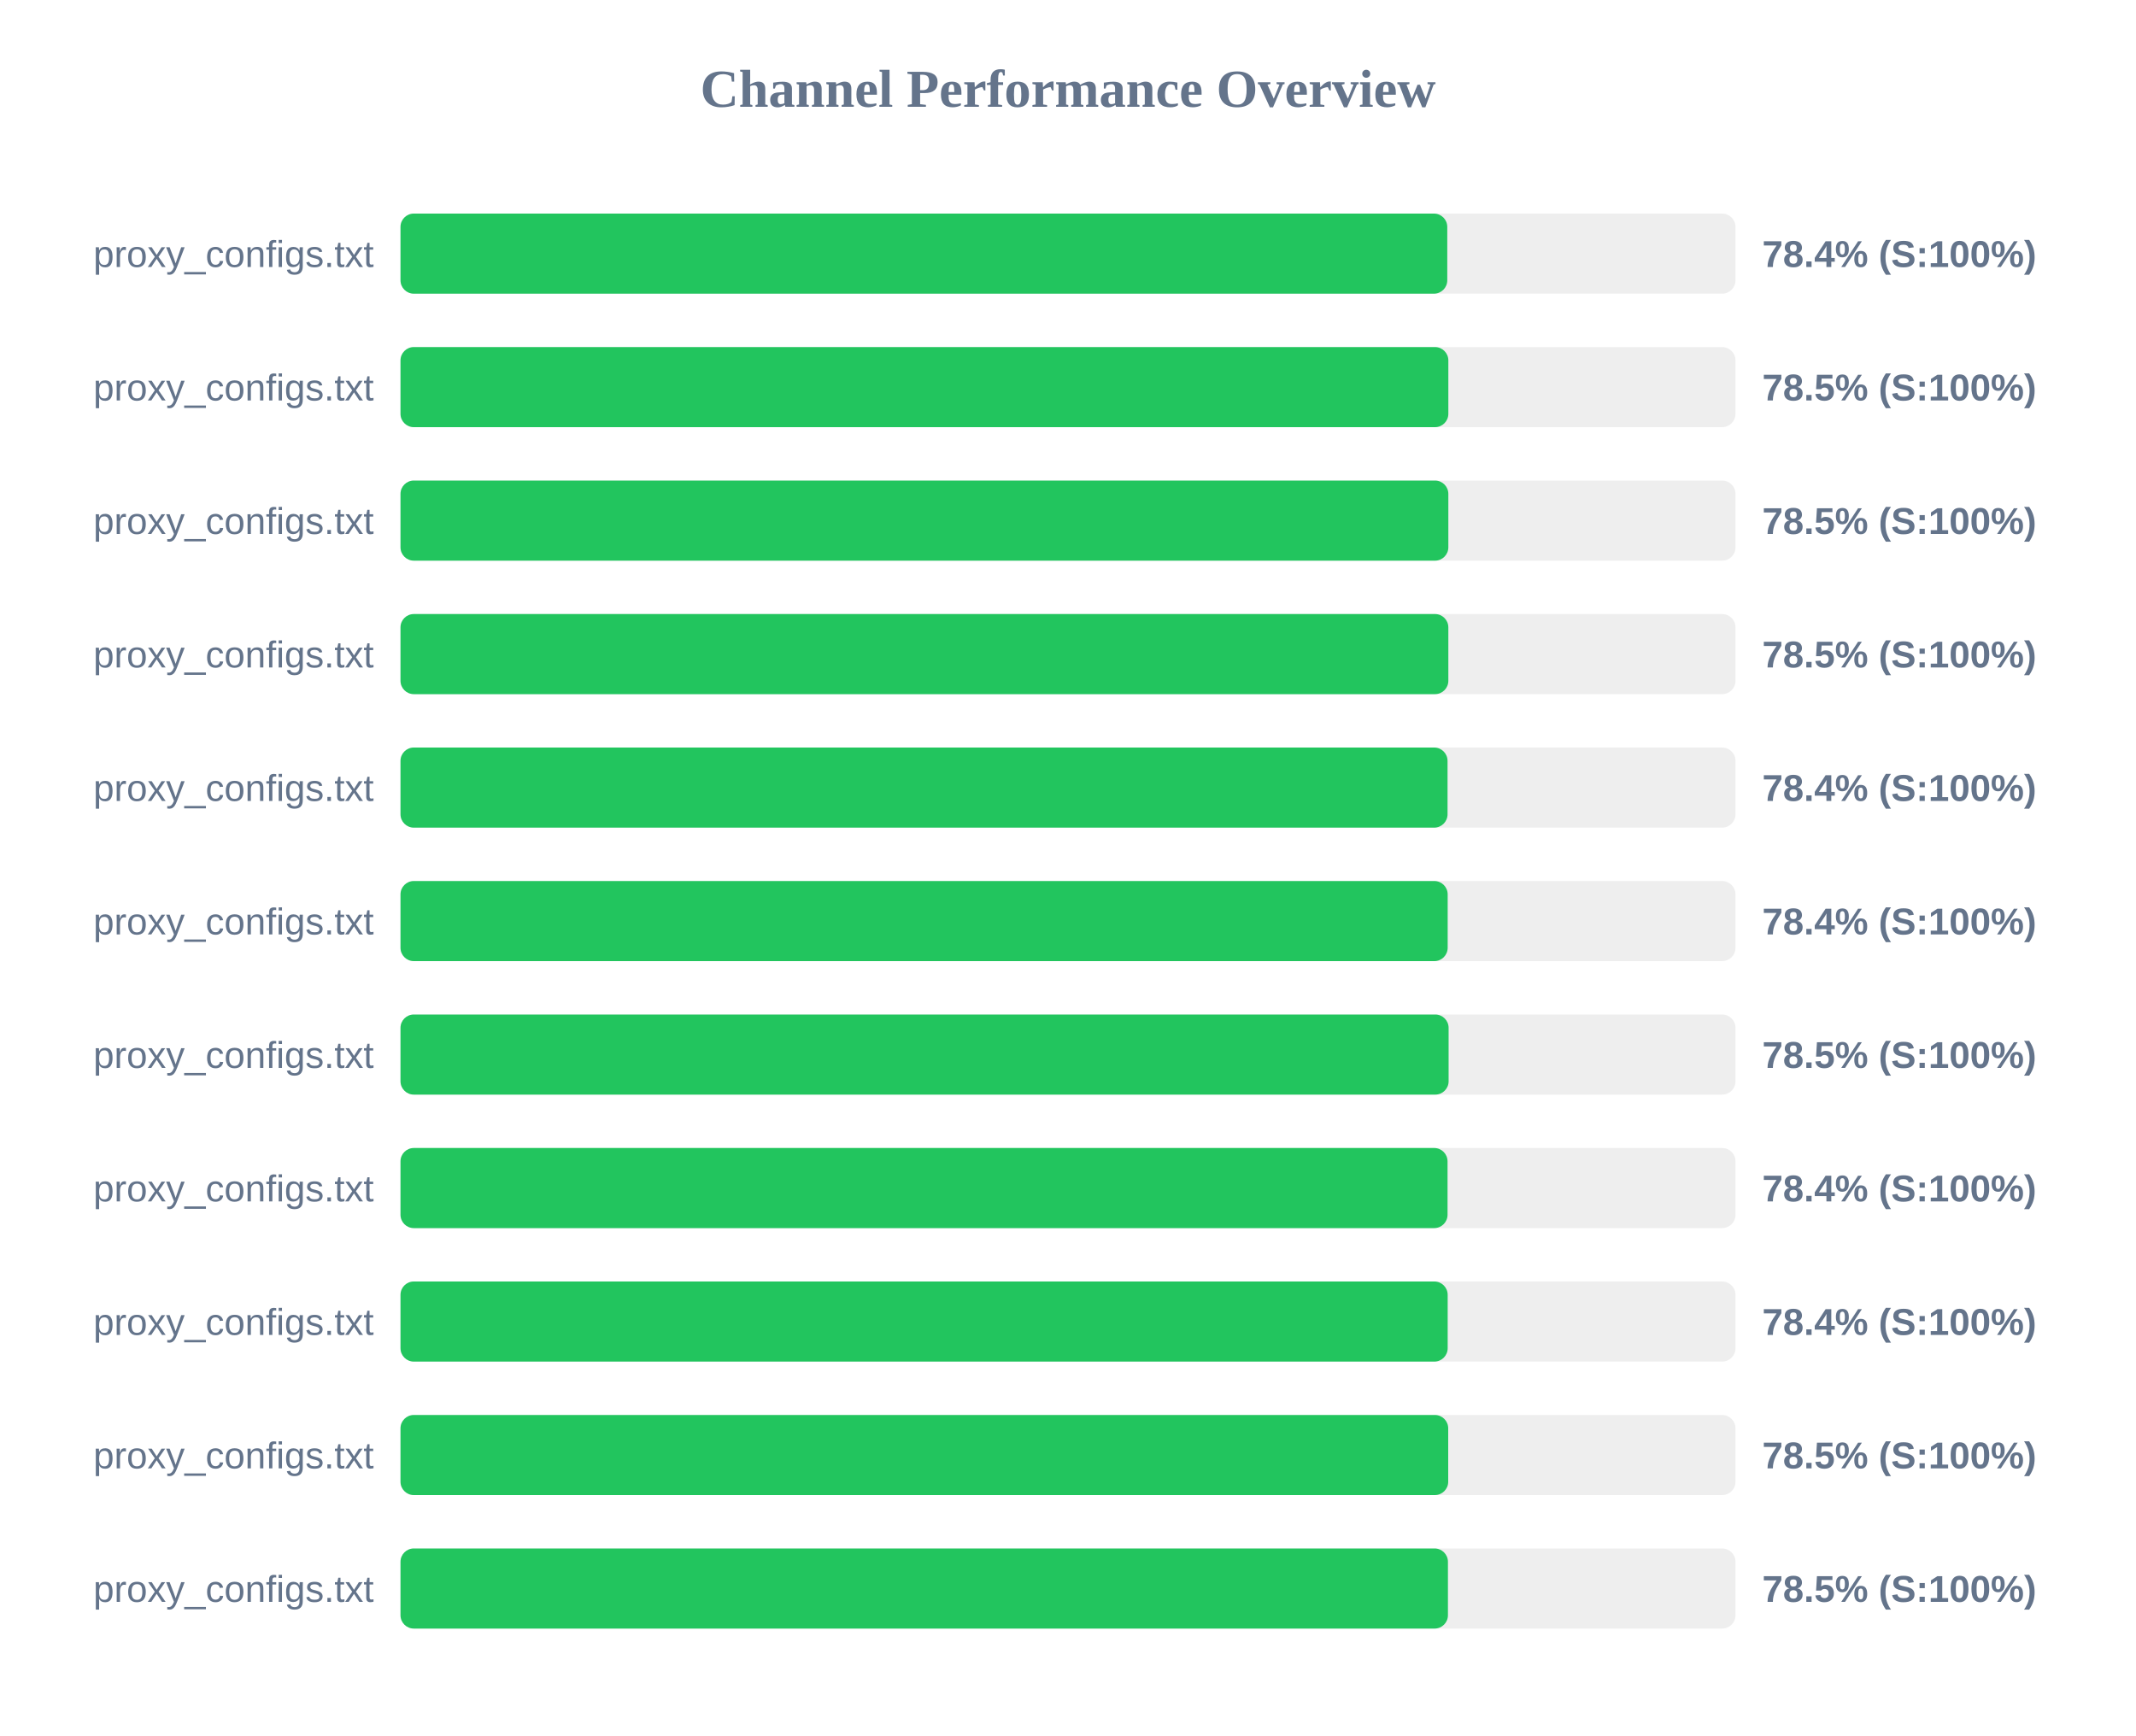
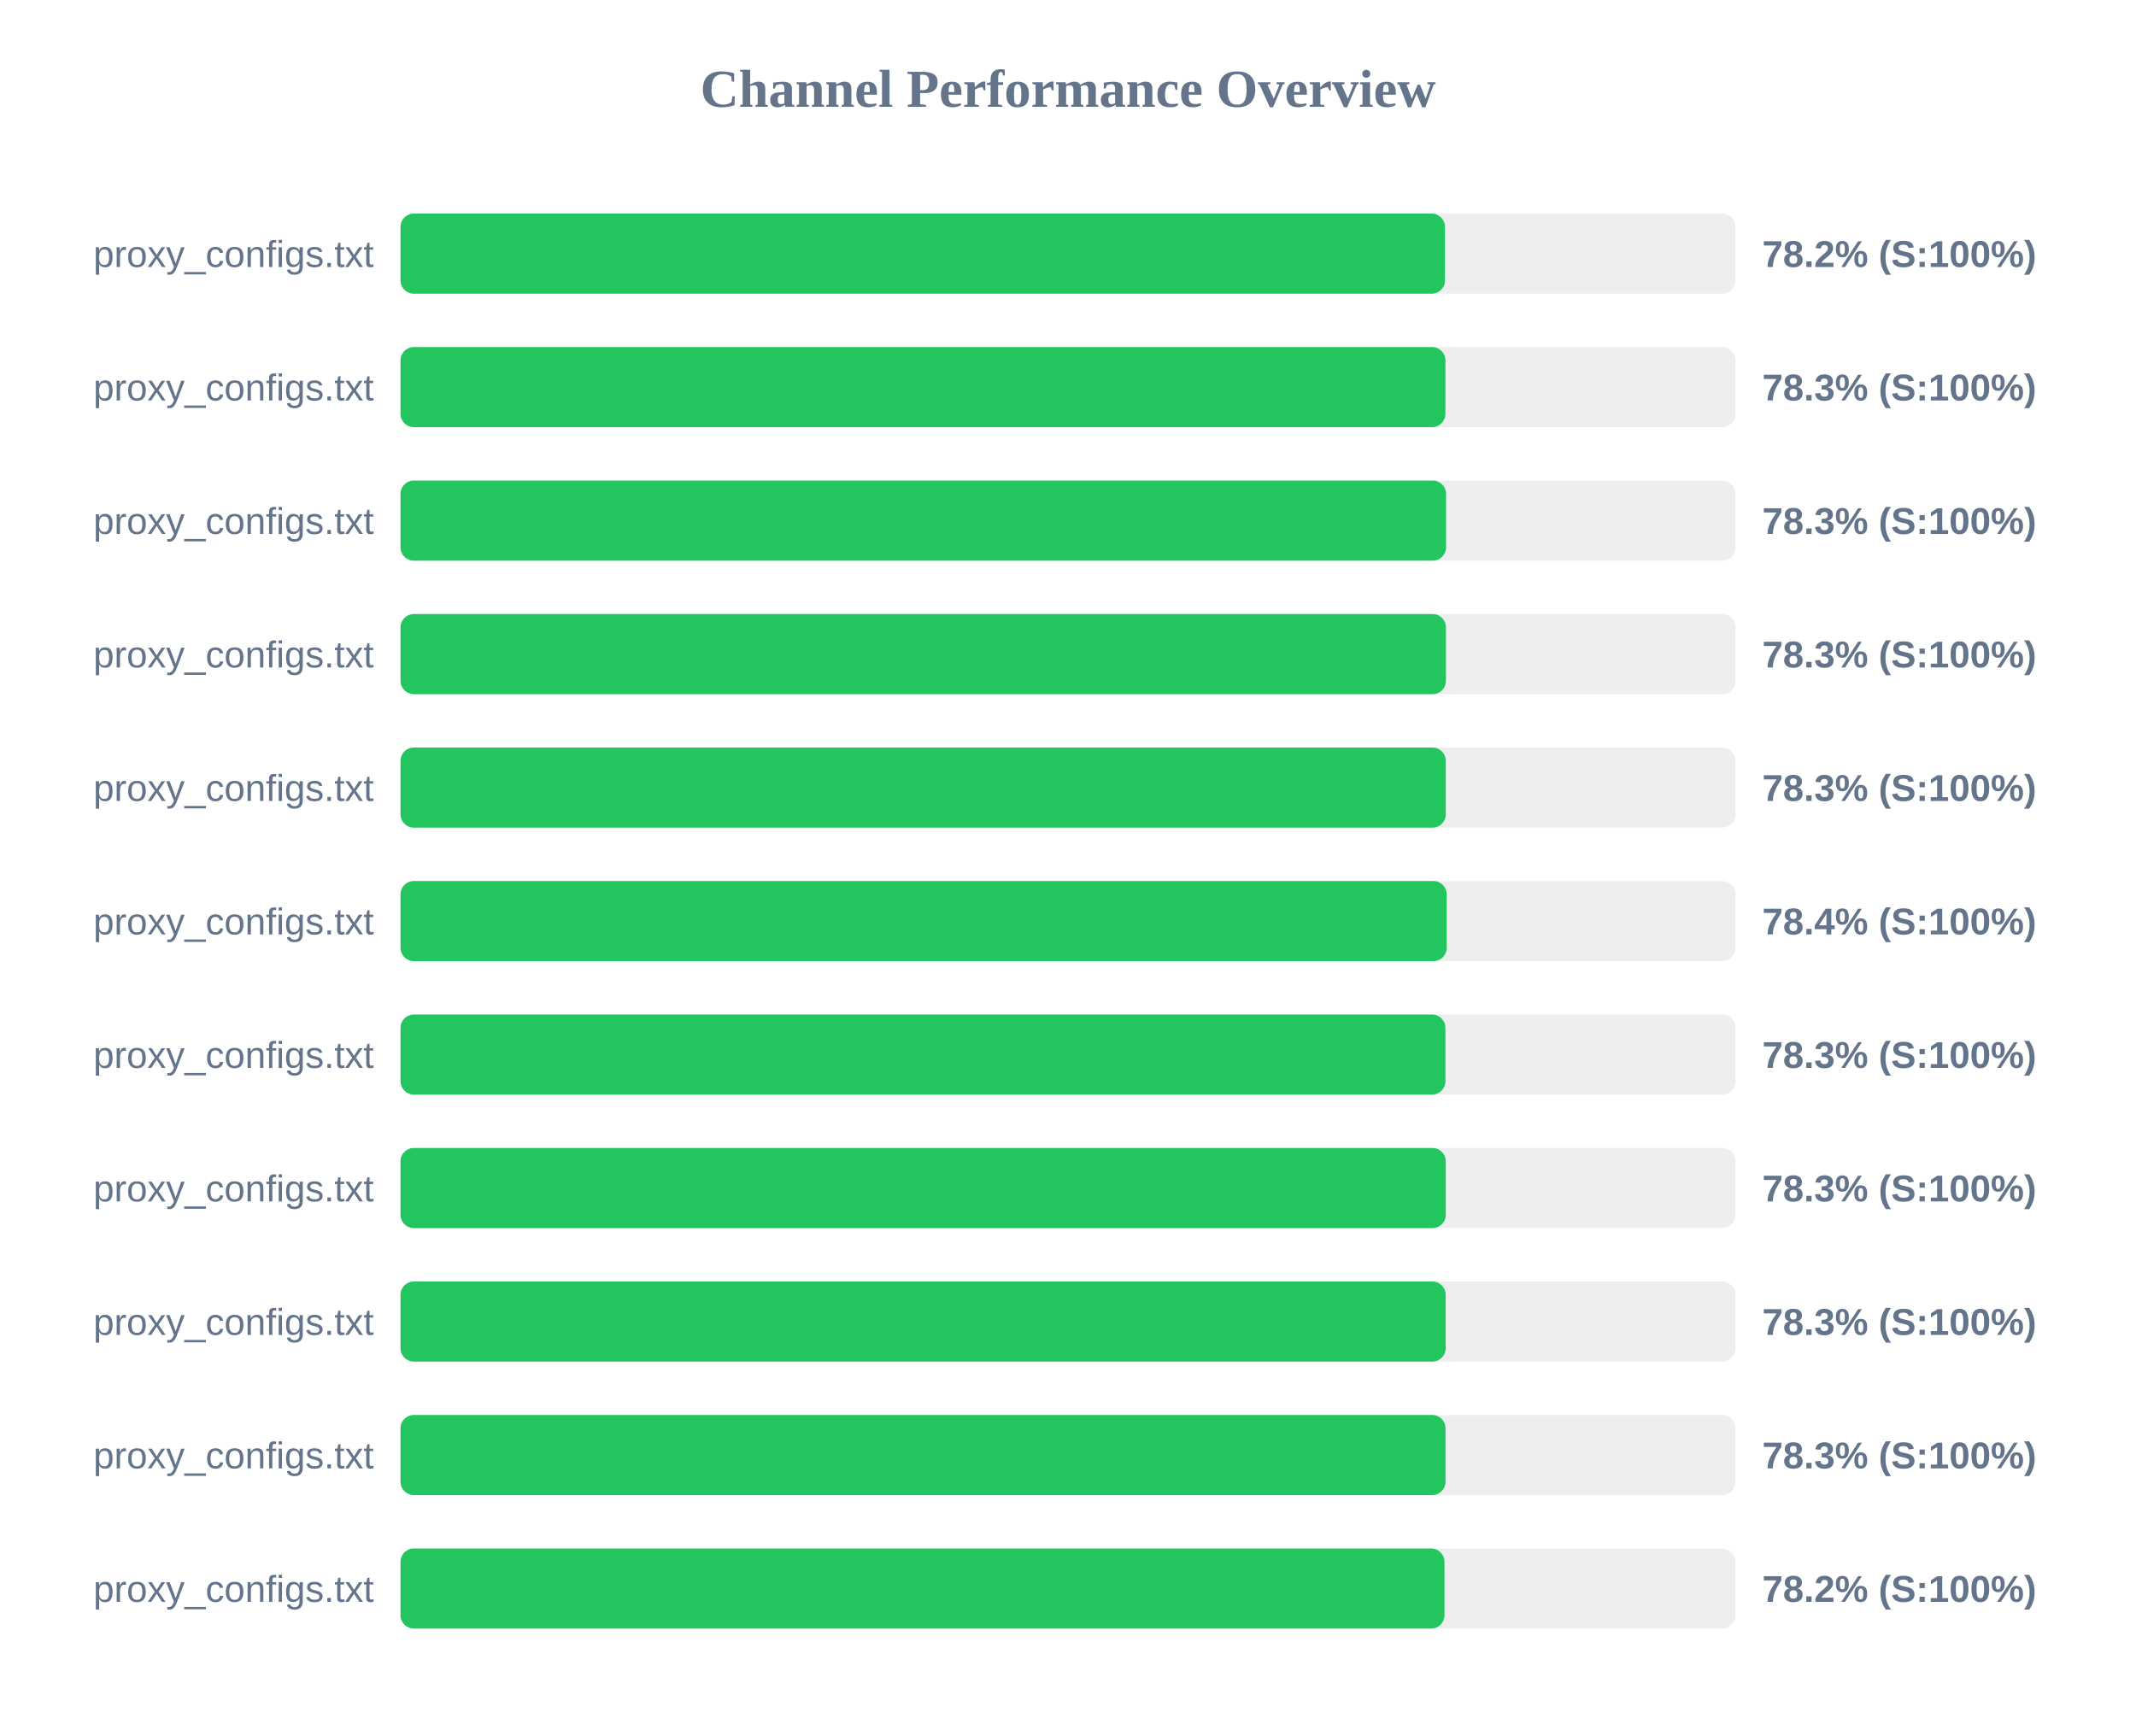
<svg xmlns="http://www.w3.org/2000/svg" width="800" height="650" version="1.1">
  <style>
        .row { font: 14px Arial; fill: #64748b; }
        .score { font: bold 14px Arial; fill: #64748b; }
    </style>
  <text x="400" y="40" text-anchor="middle" font-size="20px" font-weight="bold" fill="#64748b">Channel Performance Overview</text>
  <rect x="150" y="80" width="500" height="30" fill="#eee" rx="5" />
-   <rect x="150" y="80" width="392.05" height="30" fill="#22c55e" rx="5" />
+   <rect x="150" y="80" width="391.2" height="30" fill="#22c55e" rx="5" />
  <text x="140" y="100" text-anchor="end" class="row">proxy_configs.txt</text>
-   <text x="660" y="100" text-anchor="start" class="score">78.4% (S:100%)</text>
+   <text x="660" y="100" text-anchor="start" class="score">78.2% (S:100%)</text>
  <rect x="150" y="130" width="500" height="30" fill="#eee" rx="5" />
-   <rect x="150" y="130" width="392.45" height="30" fill="#22c55e" rx="5" />
+   <rect x="150" y="130" width="391.35" height="30" fill="#22c55e" rx="5" />
  <text x="140" y="150" text-anchor="end" class="row">proxy_configs.txt</text>
-   <text x="660" y="150" text-anchor="start" class="score">78.5% (S:100%)</text>
+   <text x="660" y="150" text-anchor="start" class="score">78.3% (S:100%)</text>
  <rect x="150" y="180" width="500" height="30" fill="#eee" rx="5" />
-   <rect x="150" y="180" width="392.45" height="30" fill="#22c55e" rx="5" />
+   <rect x="150" y="180" width="391.6" height="30" fill="#22c55e" rx="5" />
  <text x="140" y="200" text-anchor="end" class="row">proxy_configs.txt</text>
-   <text x="660" y="200" text-anchor="start" class="score">78.5% (S:100%)</text>
+   <text x="660" y="200" text-anchor="start" class="score">78.3% (S:100%)</text>
  <rect x="150" y="230" width="500" height="30" fill="#eee" rx="5" />
-   <rect x="150" y="230" width="392.45" height="30" fill="#22c55e" rx="5" />
+   <rect x="150" y="230" width="391.55" height="30" fill="#22c55e" rx="5" />
  <text x="140" y="250" text-anchor="end" class="row">proxy_configs.txt</text>
-   <text x="660" y="250" text-anchor="start" class="score">78.5% (S:100%)</text>
+   <text x="660" y="250" text-anchor="start" class="score">78.3% (S:100%)</text>
  <rect x="150" y="280" width="500" height="30" fill="#eee" rx="5" />
-   <rect x="150" y="280" width="392.15" height="30" fill="#22c55e" rx="5" />
+   <rect x="150" y="280" width="391.5" height="30" fill="#22c55e" rx="5" />
  <text x="140" y="300" text-anchor="end" class="row">proxy_configs.txt</text>
-   <text x="660" y="300" text-anchor="start" class="score">78.4% (S:100%)</text>
+   <text x="660" y="300" text-anchor="start" class="score">78.3% (S:100%)</text>
  <rect x="150" y="330" width="500" height="30" fill="#eee" rx="5" />
-   <rect x="150" y="330" width="392.2" height="30" fill="#22c55e" rx="5" />
+   <rect x="150" y="330" width="391.85" height="30" fill="#22c55e" rx="5" />
  <text x="140" y="350" text-anchor="end" class="row">proxy_configs.txt</text>
  <text x="660" y="350" text-anchor="start" class="score">78.4% (S:100%)</text>
  <rect x="150" y="380" width="500" height="30" fill="#eee" rx="5" />
-   <rect x="150" y="380" width="392.55" height="30" fill="#22c55e" rx="5" />
+   <rect x="150" y="380" width="391.35" height="30" fill="#22c55e" rx="5" />
  <text x="140" y="400" text-anchor="end" class="row">proxy_configs.txt</text>
-   <text x="660" y="400" text-anchor="start" class="score">78.5% (S:100%)</text>
+   <text x="660" y="400" text-anchor="start" class="score">78.3% (S:100%)</text>
  <rect x="150" y="430" width="500" height="30" fill="#eee" rx="5" />
-   <rect x="150" y="430" width="392.15" height="30" fill="#22c55e" rx="5" />
+   <rect x="150" y="430" width="391.5" height="30" fill="#22c55e" rx="5" />
  <text x="140" y="450" text-anchor="end" class="row">proxy_configs.txt</text>
-   <text x="660" y="450" text-anchor="start" class="score">78.4% (S:100%)</text>
+   <text x="660" y="450" text-anchor="start" class="score">78.3% (S:100%)</text>
  <rect x="150" y="480" width="500" height="30" fill="#eee" rx="5" />
-   <rect x="150" y="480" width="392.2" height="30" fill="#22c55e" rx="5" />
+   <rect x="150" y="480" width="391.45" height="30" fill="#22c55e" rx="5" />
  <text x="140" y="500" text-anchor="end" class="row">proxy_configs.txt</text>
-   <text x="660" y="500" text-anchor="start" class="score">78.4% (S:100%)</text>
+   <text x="660" y="500" text-anchor="start" class="score">78.3% (S:100%)</text>
  <rect x="150" y="530" width="500" height="30" fill="#eee" rx="5" />
-   <rect x="150" y="530" width="392.4" height="30" fill="#22c55e" rx="5" />
+   <rect x="150" y="530" width="391.4" height="30" fill="#22c55e" rx="5" />
  <text x="140" y="550" text-anchor="end" class="row">proxy_configs.txt</text>
-   <text x="660" y="550" text-anchor="start" class="score">78.5% (S:100%)</text>
+   <text x="660" y="550" text-anchor="start" class="score">78.3% (S:100%)</text>
  <rect x="150" y="580" width="500" height="30" fill="#eee" rx="5" />
-   <rect x="150" y="580" width="392.3" height="30" fill="#22c55e" rx="5" />
+   <rect x="150" y="580" width="391.0" height="30" fill="#22c55e" rx="5" />
  <text x="140" y="600" text-anchor="end" class="row">proxy_configs.txt</text>
-   <text x="660" y="600" text-anchor="start" class="score">78.5% (S:100%)</text>
+   <text x="660" y="600" text-anchor="start" class="score">78.2% (S:100%)</text>
</svg>
